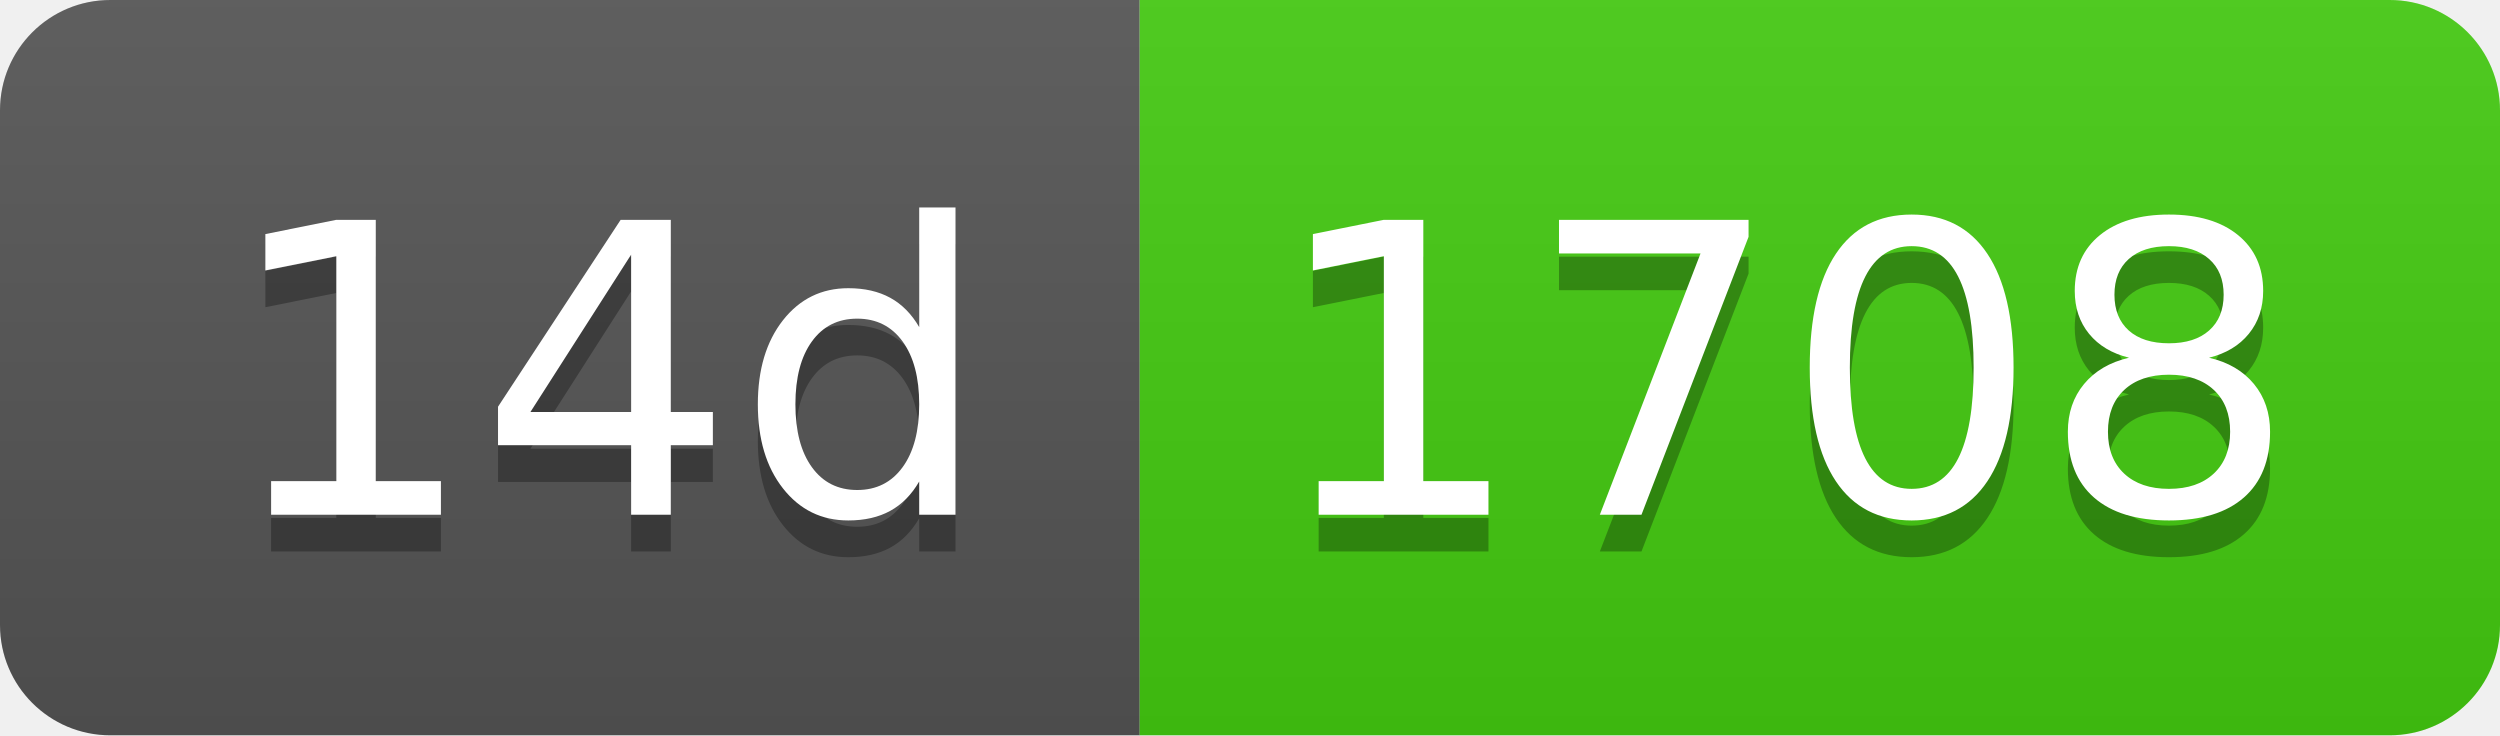
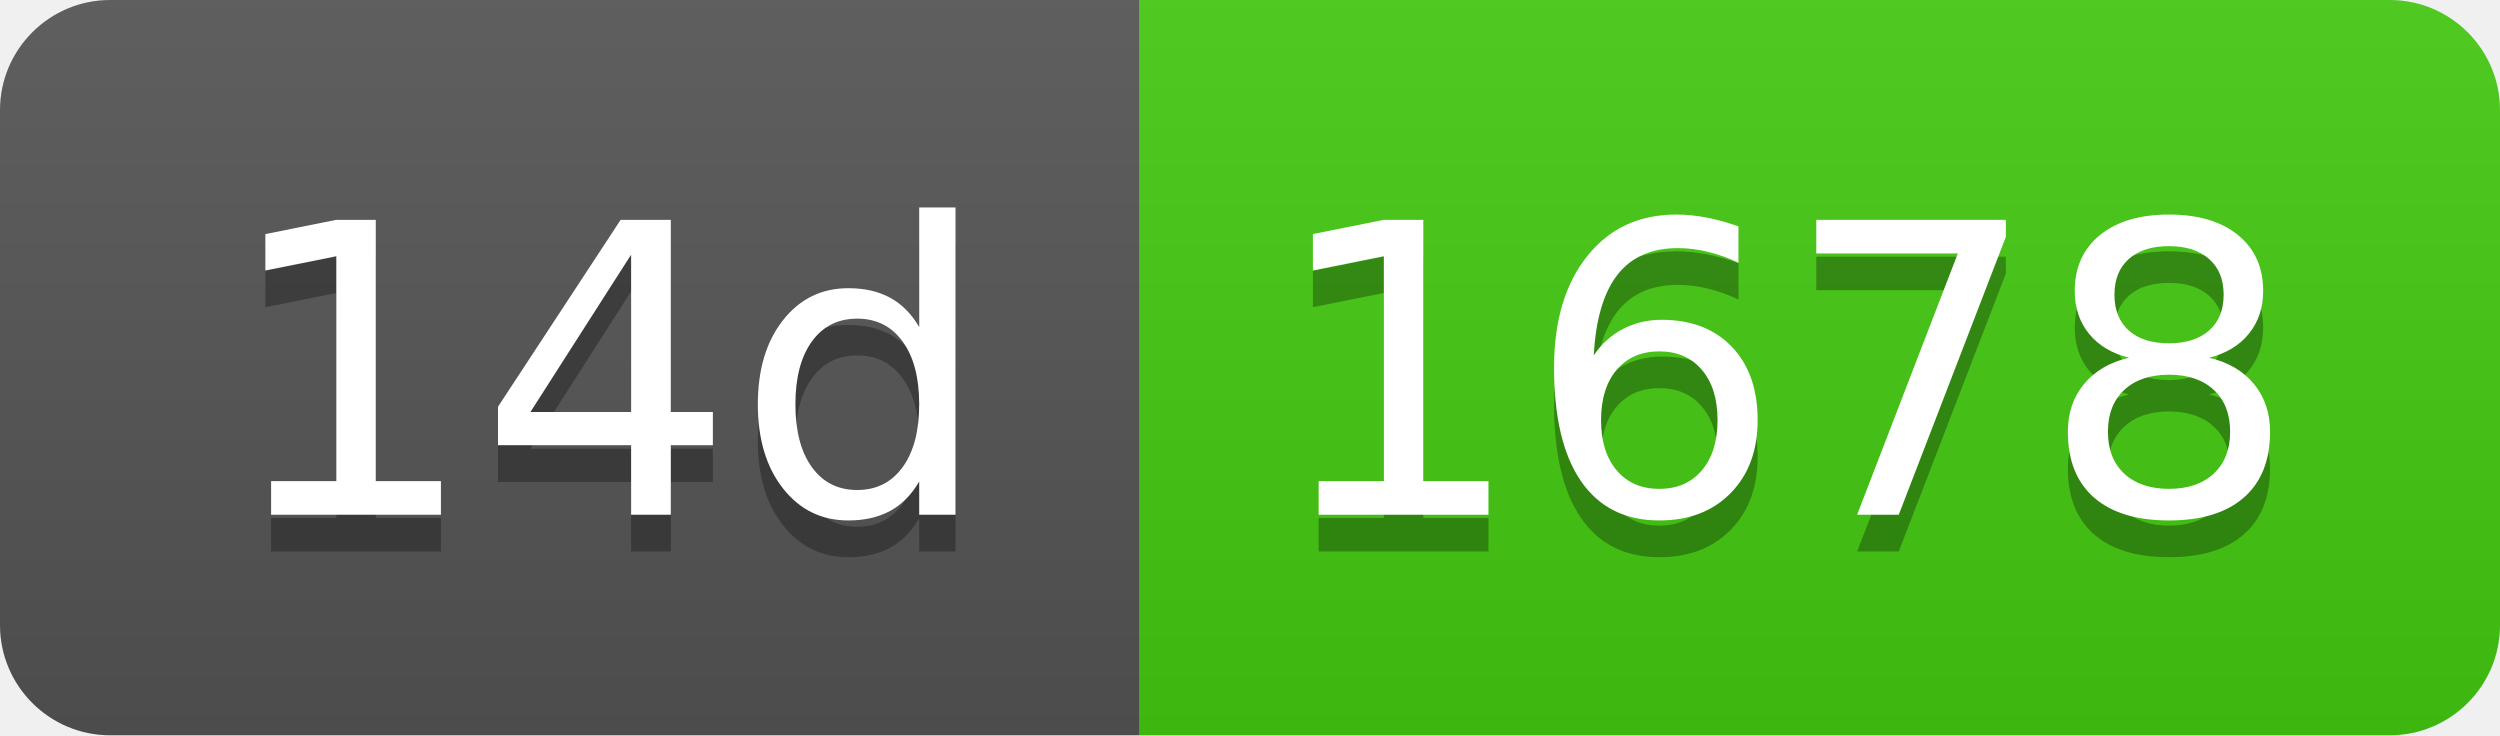
- <svg xmlns="http://www.w3.org/2000/svg" width="68" height="20" role="img" aria-label="14d: 1708">
+ <svg xmlns="http://www.w3.org/2000/svg" width="68" height="20" role="img" aria-label="14d: 1678">
  <linearGradient id="s" x2="0" y2="100%">
    <stop offset="0" stop-color="#bbb" stop-opacity=".1" />
    <stop offset="1" stop-opacity=".1" />
  </linearGradient>
  <clipPath id="r">
    <rect width="68" height="20" rx="3" fill="#fff" />
  </clipPath>
  <g clip-path="url(#r)">
    <rect width="31" height="20" fill="#555" />
    <rect x="31" width="37" height="20" fill="#4c1" />
    <rect width="68" height="20" fill="url(#s)" />
  </g>
  <g fill="#fff" text-anchor="middle" font-family="Verdana,Geneva,DejaVu Sans,sans-serif" text-rendering="geometricPrecision" font-size="110">
    <text aria-hidden="true" x="165" y="150" fill="#010101" fill-opacity=".3" transform="scale(.1)" textLength="210">14d</text>
    <text x="165" y="140" transform="scale(.1)" fill="#fff" textLength="210">14d</text>
-     <text aria-hidden="true" x="485" y="150" fill="#010101" fill-opacity=".3" transform="scale(.1)" textLength="270">1708</text>
-     <text x="485" y="140" transform="scale(.1)" fill="#fff" textLength="270">1708</text>
+     <text aria-hidden="true" x="485" y="150" fill="#010101" fill-opacity=".3" transform="scale(.1)" textLength="270">1678</text>
+     <text x="485" y="140" transform="scale(.1)" fill="#fff" textLength="270">1678</text>
  </g>
</svg>
